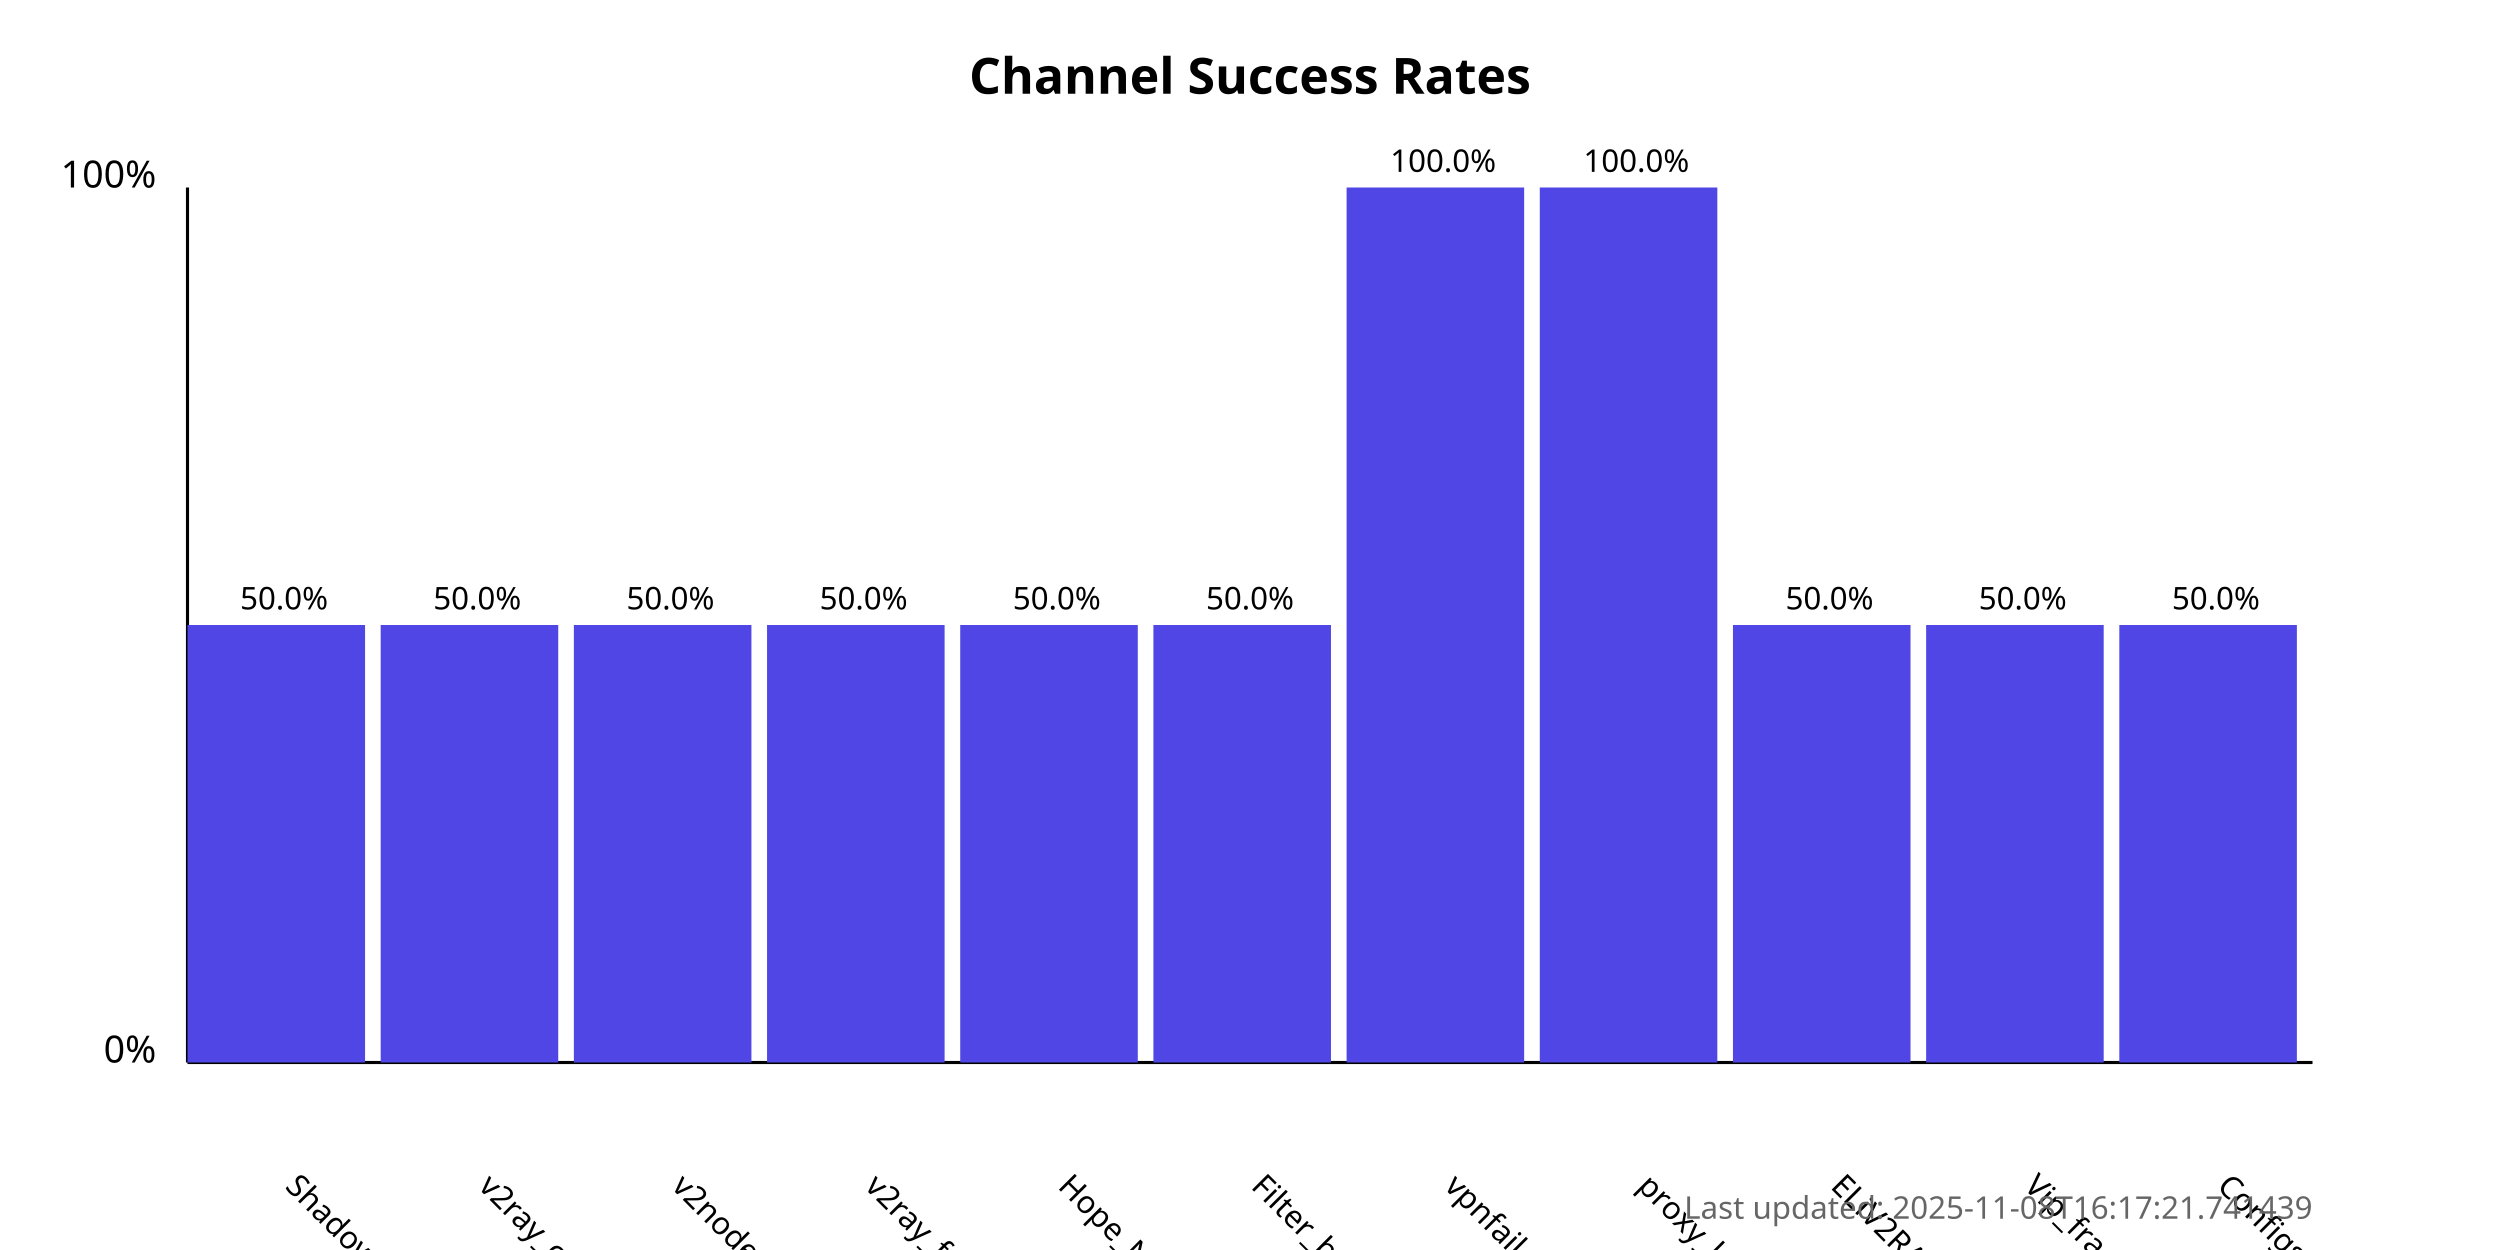
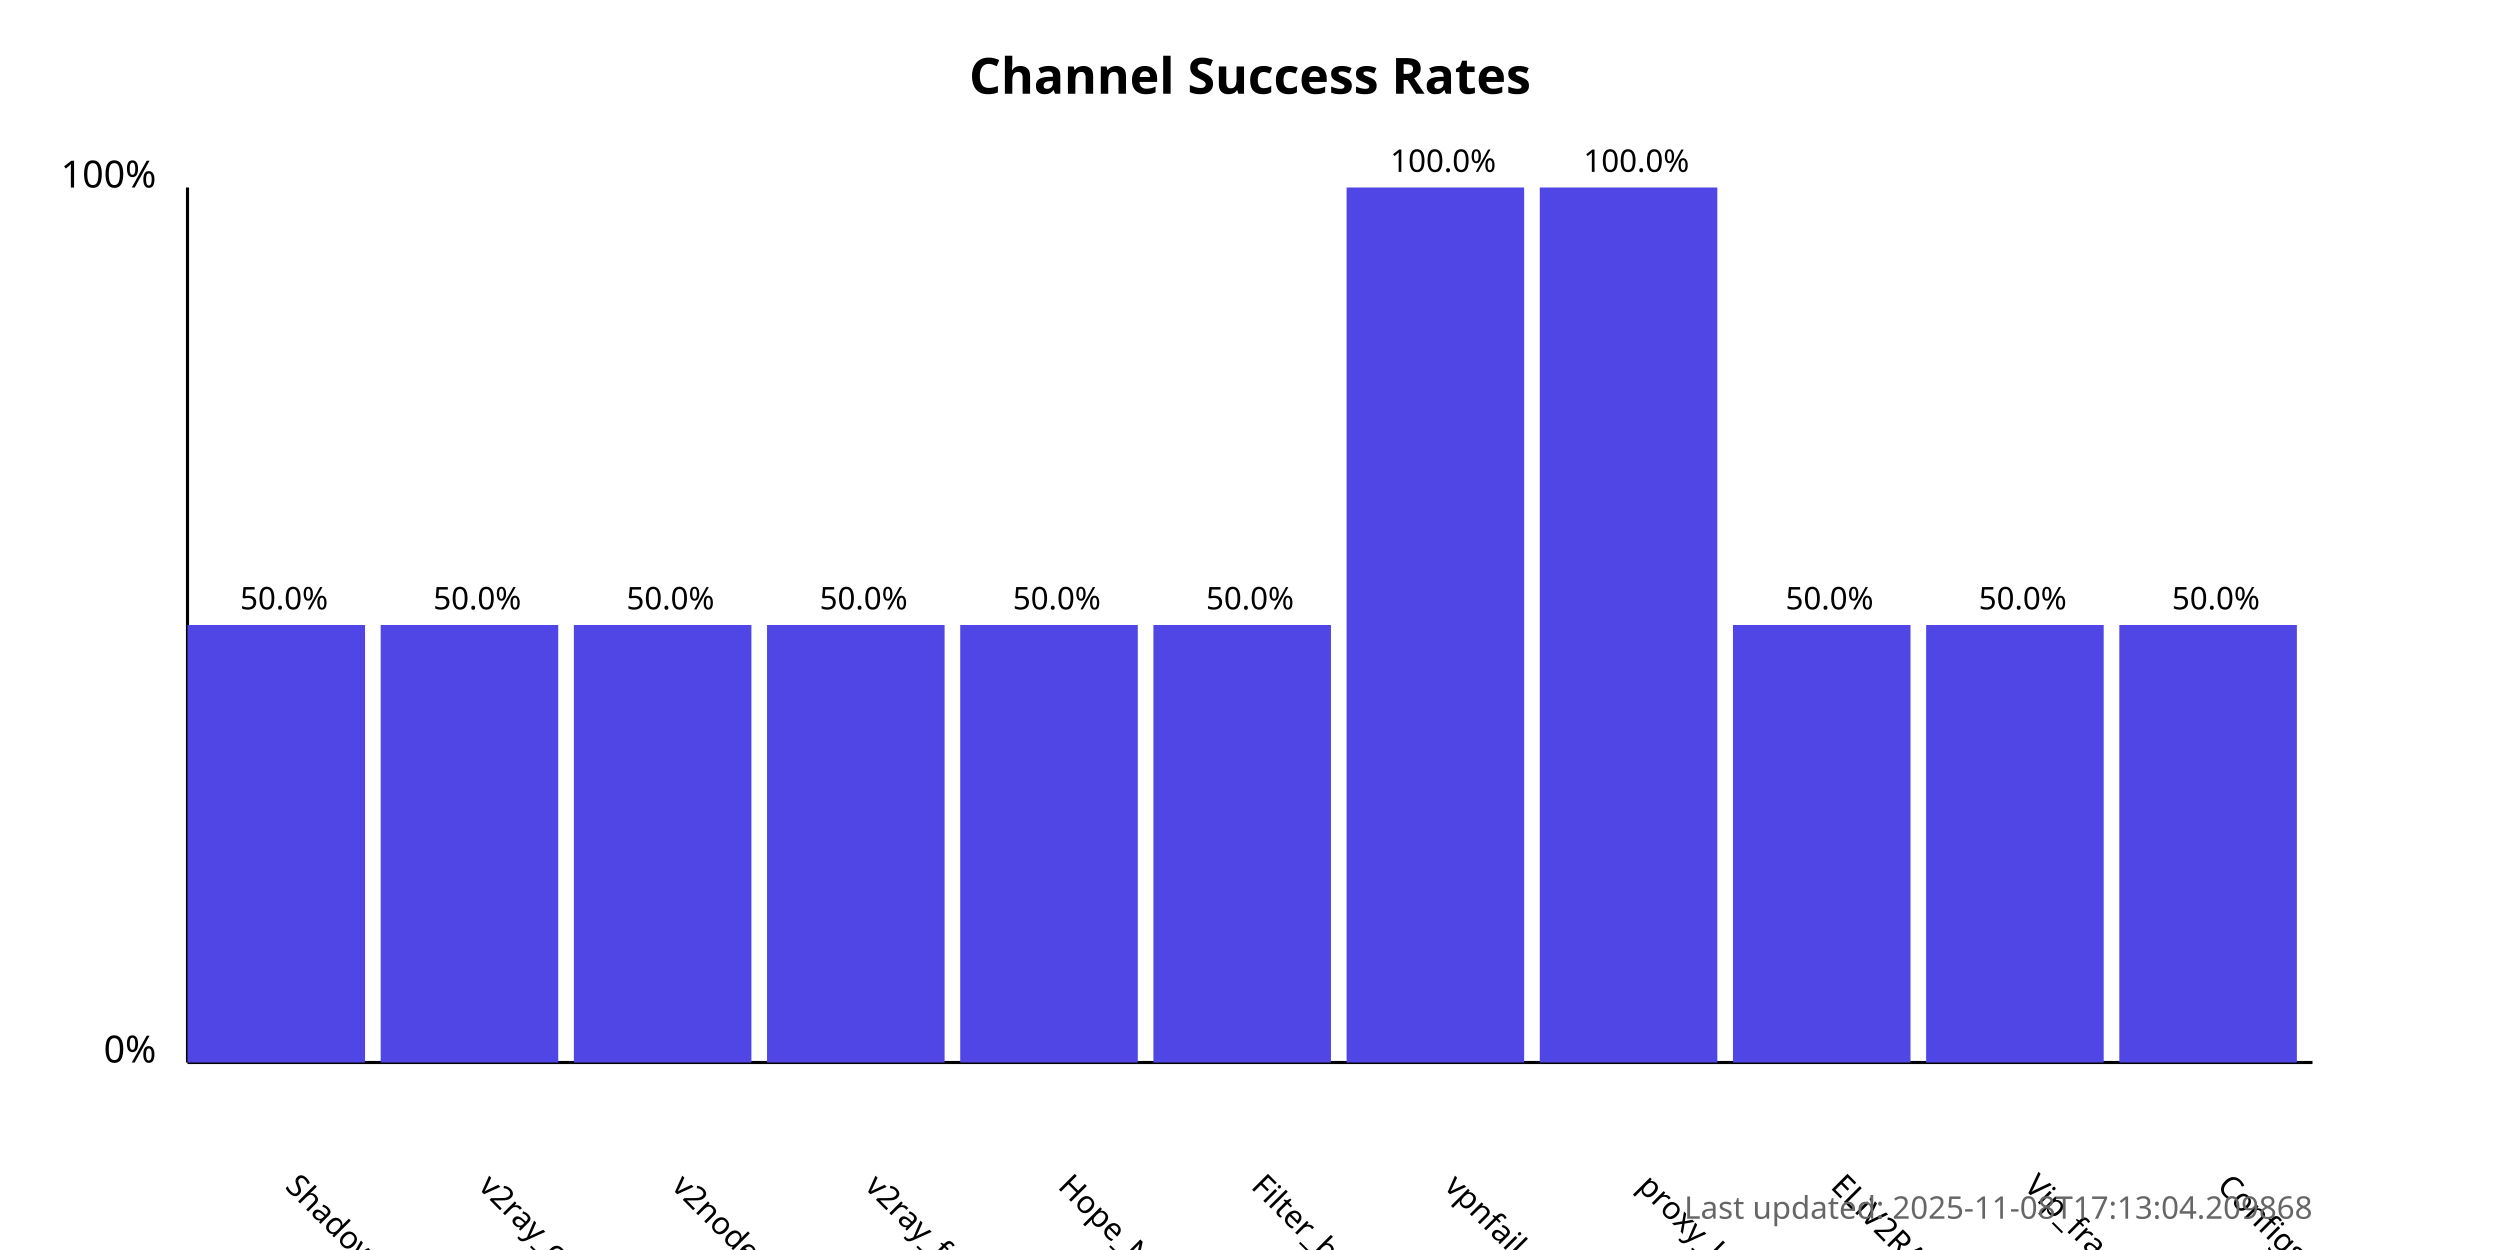
<svg xmlns="http://www.w3.org/2000/svg" width="800" height="400">
  <style>
            .chart-title { font: bold 16px sans-serif; }
            .axis-label { font: 12px sans-serif; }
            .tick-label { font: 10px sans-serif; }
            .bar { fill: #4f46e5; }
            .bar:hover { fill: #6366f1; }
            .timestamp { font: 10px sans-serif; fill: #666; }
        </style>
  <text x="400.0" y="30" text-anchor="middle" class="chart-title">
            Channel Success Rates
        </text>
  <line x1="60" y1="340" x2="60" y2="60" stroke="black" stroke-width="1" />
  <line x1="60" y1="340" x2="740" y2="340" stroke="black" stroke-width="1" />
  <text x="50" y="340" text-anchor="end" class="axis-label">0%</text>
  <text x="50" y="60" text-anchor="end" class="axis-label">100%</text>
  <g>
    <rect x="60" y="200.0" width="56.818" height="140.0" class="bar" />
    <text x="90.909" y="380" transform="rotate(45, 90.90909, 380)" text-anchor="start" class="tick-label">
                ShadowProxy66
            </text>
    <text x="90.909" y="195.0" text-anchor="middle" class="tick-label">
                50.0%
            </text>
  </g>
  <g>
    <rect x="121.818" y="200.0" width="56.818" height="140.0" class="bar" />
    <text x="152.727" y="380" transform="rotate(45, 152.7273, 380)" text-anchor="start" class="tick-label">
                v2ray_configs_pool
            </text>
    <text x="152.727" y="195.0" text-anchor="middle" class="tick-label">
                50.0%
            </text>
  </g>
  <g>
    <rect x="183.636" y="200.0" width="56.818" height="140.0" class="bar" />
    <text x="214.545" y="380" transform="rotate(45, 214.5455, 380)" text-anchor="start" class="tick-label">
                v2nodes
            </text>
    <text x="214.545" y="195.0" text-anchor="middle" class="tick-label">
                50.0%
            </text>
  </g>
  <g>
    <rect x="245.455" y="200.0" width="56.818" height="140.0" class="bar" />
    <text x="276.364" y="380" transform="rotate(45, 276.3636, 380)" text-anchor="start" class="tick-label">
                v2ray_free_conf
            </text>
    <text x="276.364" y="195.0" text-anchor="middle" class="tick-label">
                50.0%
            </text>
  </g>
  <g>
    <rect x="307.273" y="200.0" width="56.818" height="140.0" class="bar" />
    <text x="338.182" y="380" transform="rotate(45, 338.1818, 380)" text-anchor="start" class="tick-label">
                Hope_Net
            </text>
    <text x="338.182" y="195.0" text-anchor="middle" class="tick-label">
                50.0%
            </text>
  </g>
  <g>
    <rect x="369.091" y="200.0" width="56.818" height="140.0" class="bar" />
    <text x="400.0" y="380" transform="rotate(45, 400.0, 380)" text-anchor="start" class="tick-label">
                Filter_breaker
            </text>
    <text x="400.0" y="195.0" text-anchor="middle" class="tick-label">
                50.0%
            </text>
  </g>
  <g>
    <rect x="430.909" y="60.0" width="56.818" height="280.0" class="bar" />
    <text x="461.818" y="380" transform="rotate(45, 461.8182, 380)" text-anchor="start" class="tick-label">
                vpnfail_vless
            </text>
    <text x="461.818" y="55.0" text-anchor="middle" class="tick-label">
                100.0%
            </text>
  </g>
  <g>
    <rect x="492.727" y="60.0" width="56.818" height="280.0" class="bar" />
    <text x="523.636" y="380" transform="rotate(45, 523.6364, 380)" text-anchor="start" class="tick-label">
                proxy_kafee
            </text>
    <text x="523.636" y="55.0" text-anchor="middle" class="tick-label">
                100.0%
            </text>
  </g>
  <g>
    <rect x="554.545" y="200.0" width="56.818" height="140.0" class="bar" />
    <text x="585.455" y="380" transform="rotate(45, 585.4545, 380)" text-anchor="start" class="tick-label">
                ELiV2RAY
            </text>
    <text x="585.455" y="195.0" text-anchor="middle" class="tick-label">
                50.0%
            </text>
  </g>
  <g>
    <rect x="616.364" y="200.0" width="56.818" height="140.0" class="bar" />
    <text x="647.273" y="380" transform="rotate(45, 647.2727, 380)" text-anchor="start" class="tick-label">
                Vip_fragment_v2ray
            </text>
    <text x="647.273" y="195.0" text-anchor="middle" class="tick-label">
                50.0%
            </text>
  </g>
  <g>
    <rect x="678.182" y="200.0" width="56.818" height="140.0" class="bar" />
    <text x="709.091" y="380" transform="rotate(45, 709.0909, 380)" text-anchor="start" class="tick-label">
                ConfigsHubPlus
            </text>
    <text x="709.091" y="195.0" text-anchor="middle" class="tick-label">
                50.0%
            </text>
  </g>
  <text x="740" y="390" text-anchor="end" class="timestamp">
-             Last updated: 2025-11-08T16:17:21.741439
+             Last updated: 2025-11-08T17:13:04.209868
        </text>
</svg>
